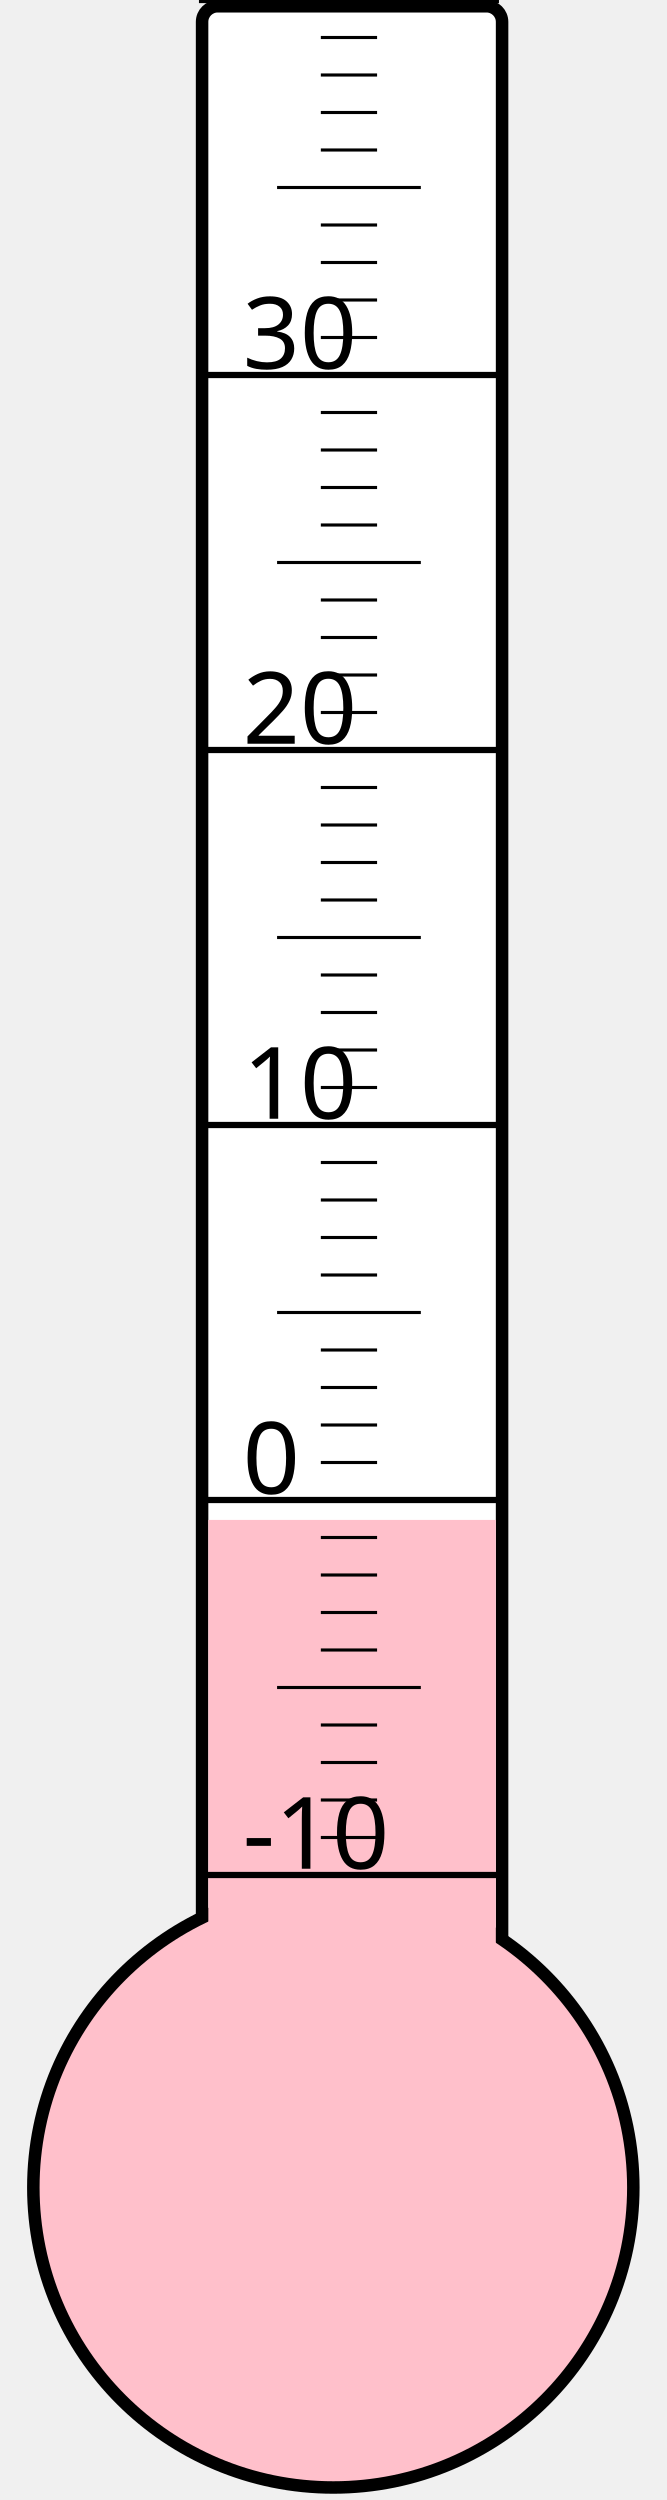
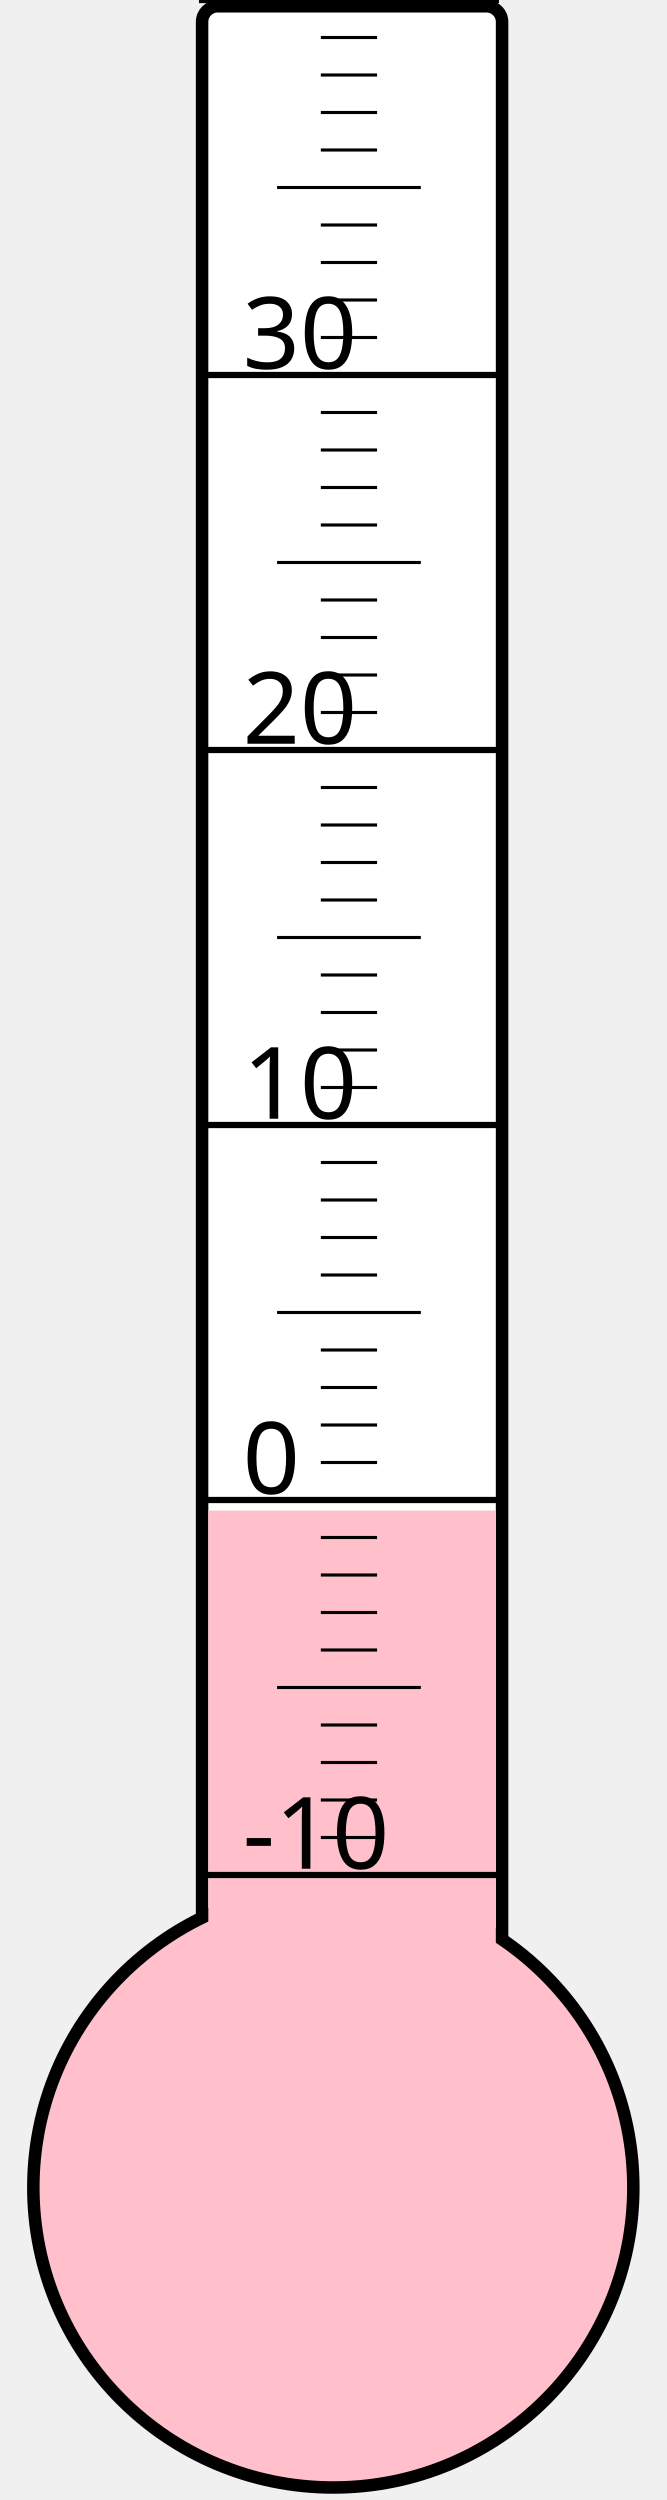
<svg xmlns="http://www.w3.org/2000/svg" width="40px" height="150px" viewBox="0 0 200 800">
  <rect width="200" height="800" x="0" y="0" style="fill: #ffffeb; fill-opacity: 0;" />
  <rect width="96" height="680" x="58" y="2" rx="5" ry="5" style="fill: white; fill-opacity: 1; stroke: black; stroke-width: 4;" />
  <circle cx="100" cy="700" r="96" style="fill: pink; stroke: black; stroke-width: 4;" />
-   <rect width="92" height="213.625" x="60" y="486.375" style="fill: pink; fill-opacity: 1; stroke-width: 0;" />
+   <rect width="92" height="216.625" x="60" y="483.375" style="fill: pink; fill-opacity: 1; stroke-width: 0;" />
  <text x="71" y="598" style="font-family: sans-serif; font-size: 24pt;">-10</text>
  <text x="71" y="478" style="font-family: sans-serif; font-size: 24pt;">0</text>
  <text x="71" y="358" style="font-family: sans-serif; font-size: 24pt;">10</text>
  <text x="71" y="238" style="font-family: sans-serif; font-size: 24pt;">20</text>
  <text x="71" y="118" style="font-family: sans-serif; font-size: 24pt;">30</text>
  <g style="stroke: black;">
    <line x1="57" y1="600" x2="153" y2="600" style="stroke-width: 2;" />
    <line x1="96" y1="588" x2="114" y2="588" style="stroke-width: 1;" />
    <line x1="96" y1="576" x2="114" y2="576" style="stroke-width: 1;" />
    <line x1="96" y1="564" x2="114" y2="564" style="stroke-width: 1;" />
    <line x1="96" y1="552" x2="114" y2="552" style="stroke-width: 1;" />
    <line x1="82" y1="540" x2="128" y2="540" style="stroke-width: 1;" />
    <line x1="96" y1="528" x2="114" y2="528" style="stroke-width: 1;" />
    <line x1="96" y1="516" x2="114" y2="516" style="stroke-width: 1;" />
    <line x1="96" y1="504" x2="114" y2="504" style="stroke-width: 1;" />
    <line x1="96" y1="492" x2="114" y2="492" style="stroke-width: 1;" />
    <line x1="57" y1="480" x2="153" y2="480" style="stroke-width: 2;" />
    <line x1="96" y1="468" x2="114" y2="468" style="stroke-width: 1;" />
    <line x1="96" y1="456" x2="114" y2="456" style="stroke-width: 1;" />
    <line x1="96" y1="444" x2="114" y2="444" style="stroke-width: 1;" />
    <line x1="96" y1="432" x2="114" y2="432" style="stroke-width: 1;" />
    <line x1="82" y1="420" x2="128" y2="420" style="stroke-width: 1;" />
    <line x1="96" y1="408" x2="114" y2="408" style="stroke-width: 1;" />
    <line x1="96" y1="396" x2="114" y2="396" style="stroke-width: 1;" />
    <line x1="96" y1="384" x2="114" y2="384" style="stroke-width: 1;" />
    <line x1="96" y1="372" x2="114" y2="372" style="stroke-width: 1;" />
    <line x1="57" y1="360" x2="153" y2="360" style="stroke-width: 2;" />
    <line x1="96" y1="348" x2="114" y2="348" style="stroke-width: 1;" />
    <line x1="96" y1="336" x2="114" y2="336" style="stroke-width: 1;" />
    <line x1="96" y1="324" x2="114" y2="324" style="stroke-width: 1;" />
    <line x1="96" y1="312" x2="114" y2="312" style="stroke-width: 1;" />
    <line x1="82" y1="300" x2="128" y2="300" style="stroke-width: 1;" />
    <line x1="96" y1="288" x2="114" y2="288" style="stroke-width: 1;" />
    <line x1="96" y1="276" x2="114" y2="276" style="stroke-width: 1;" />
    <line x1="96" y1="264" x2="114" y2="264" style="stroke-width: 1;" />
    <line x1="96" y1="252" x2="114" y2="252" style="stroke-width: 1;" />
    <line x1="57" y1="240" x2="153" y2="240" style="stroke-width: 2;" />
    <line x1="96" y1="228" x2="114" y2="228" style="stroke-width: 1;" />
    <line x1="96" y1="216" x2="114" y2="216" style="stroke-width: 1;" />
    <line x1="96" y1="204" x2="114" y2="204" style="stroke-width: 1;" />
    <line x1="96" y1="192" x2="114" y2="192" style="stroke-width: 1;" />
    <line x1="82" y1="180" x2="128" y2="180" style="stroke-width: 1;" />
    <line x1="96" y1="168" x2="114" y2="168" style="stroke-width: 1;" />
    <line x1="96" y1="156" x2="114" y2="156" style="stroke-width: 1;" />
    <line x1="96" y1="144" x2="114" y2="144" style="stroke-width: 1;" />
    <line x1="96" y1="132" x2="114" y2="132" style="stroke-width: 1;" />
    <line x1="57" y1="120" x2="153" y2="120" style="stroke-width: 2;" />
    <line x1="96" y1="108" x2="114" y2="108" style="stroke-width: 1;" />
    <line x1="96" y1="96" x2="114" y2="96" style="stroke-width: 1;" />
    <line x1="96" y1="84" x2="114" y2="84" style="stroke-width: 1;" />
    <line x1="96" y1="72" x2="114" y2="72" style="stroke-width: 1;" />
    <line x1="82" y1="60" x2="128" y2="60" style="stroke-width: 1;" />
    <line x1="96" y1="48" x2="114" y2="48" style="stroke-width: 1;" />
    <line x1="96" y1="36" x2="114" y2="36" style="stroke-width: 1;" />
    <line x1="96" y1="24" x2="114" y2="24" style="stroke-width: 1;" />
    <line x1="96" y1="12" x2="114" y2="12" style="stroke-width: 1;" />
    <line x1="57" y1="0" x2="153" y2="0" style="stroke-width: 2;" />
  </g>
</svg>
